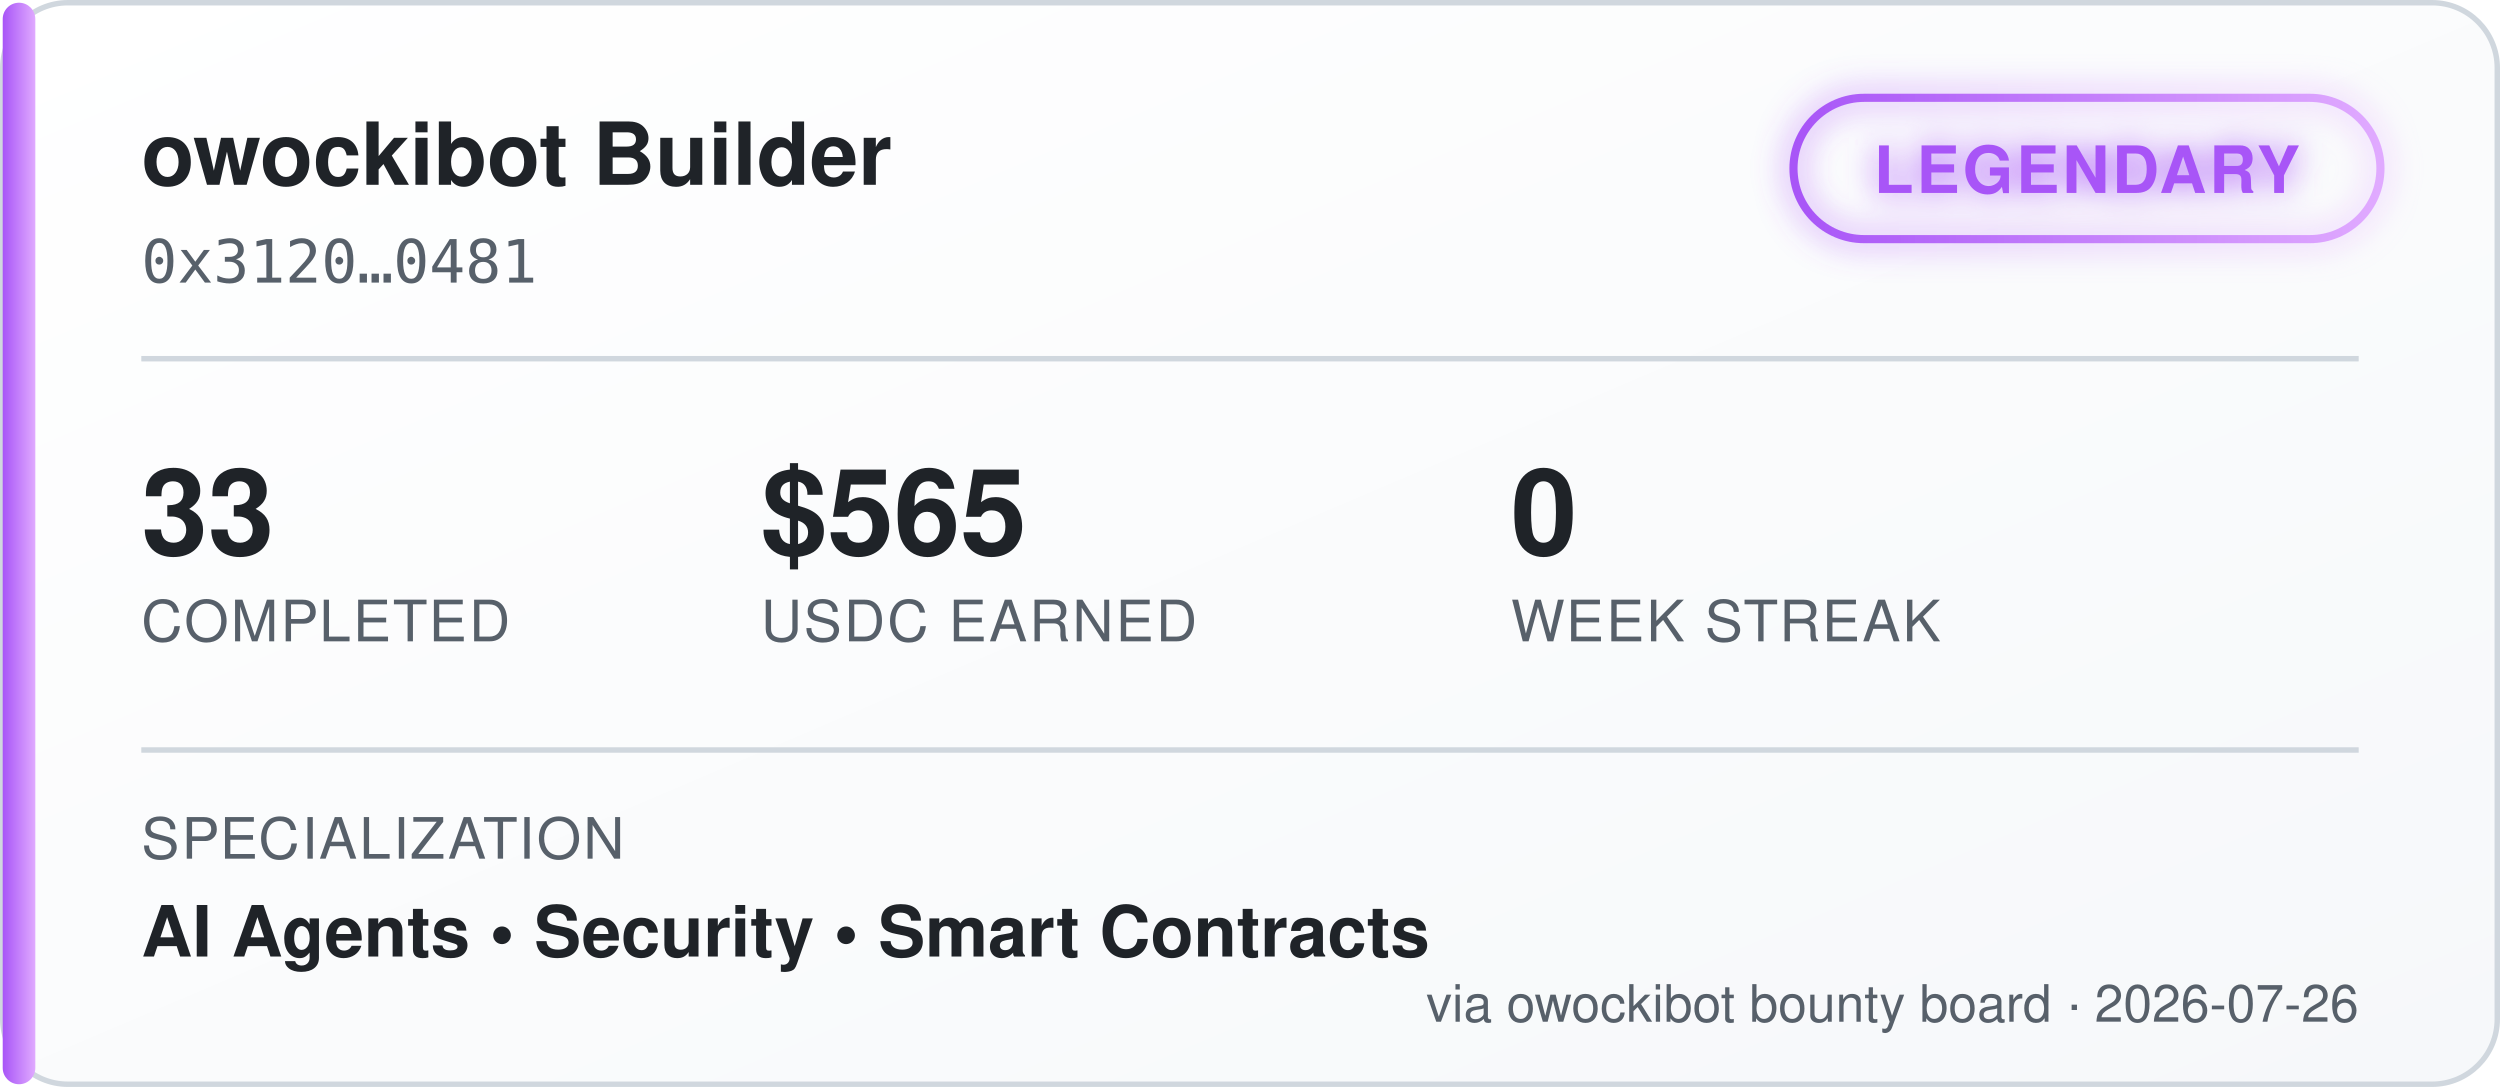
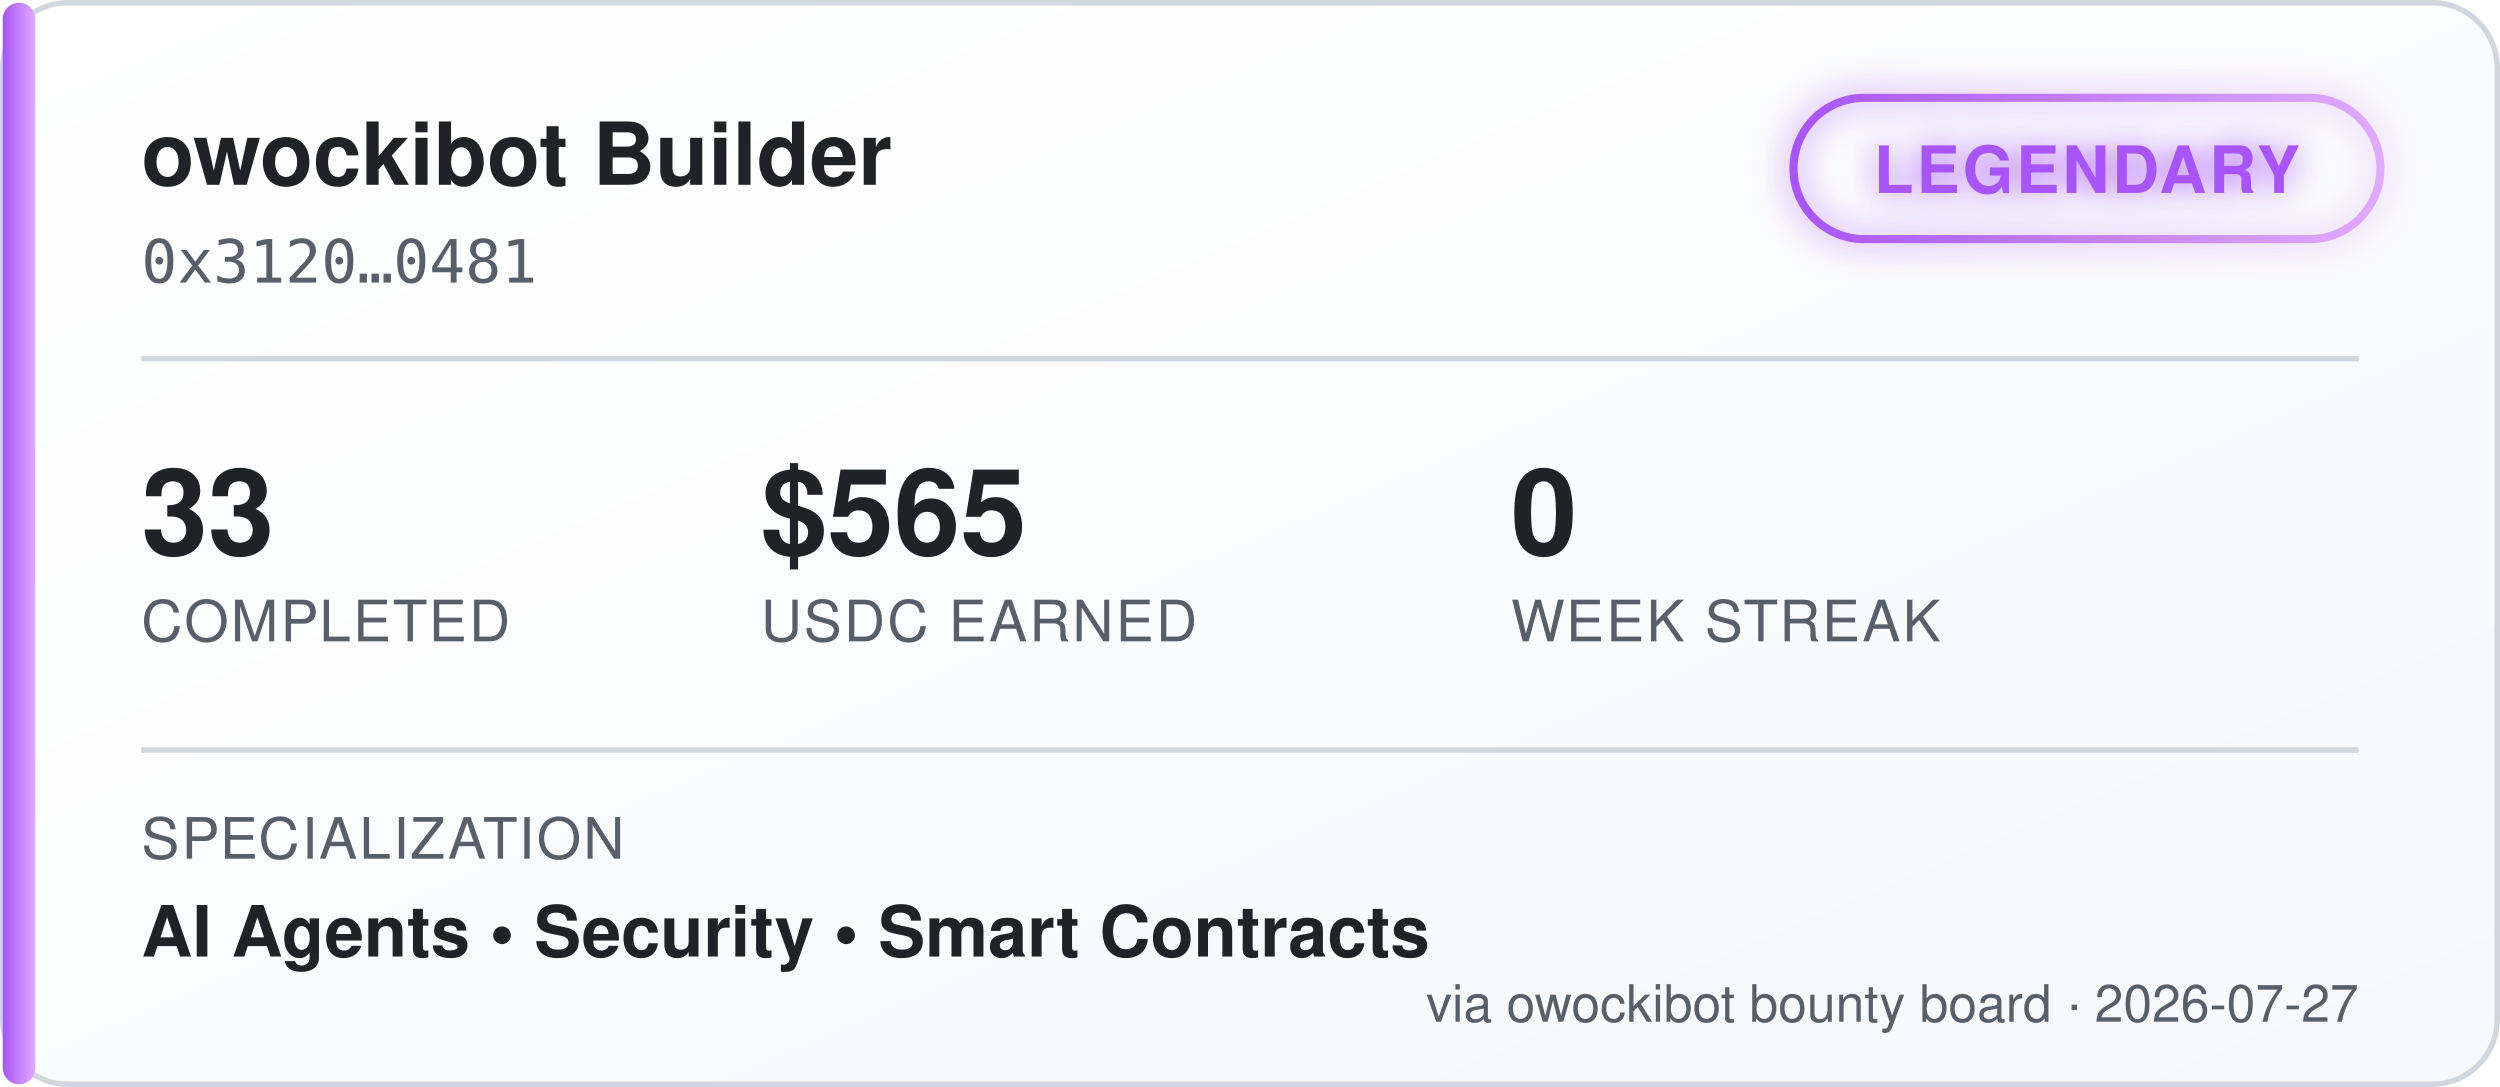
<svg xmlns="http://www.w3.org/2000/svg" width="460" height="200" viewBox="0 0 460 200" font-family="'Segoe UI', Helvetica, Arial, sans-serif">
  <defs>
    <linearGradient id="bgGrad" x1="0" y1="0" x2="1" y2="1">
      <stop offset="0%" stop-color="#ffffff" />
      <stop offset="100%" stop-color="#f6f8fa" />
    </linearGradient>
    <linearGradient id="tierGrad" x1="0" y1="0" x2="1" y2="0">
      <stop offset="0%" stop-color="#a855f7" />
      <stop offset="100%" stop-color="#e0aaff" />
    </linearGradient>
    <filter id="glow" x="-50%" y="-50%" width="200%" height="200%">
      <feGaussianBlur stdDeviation="3" result="blur" />
      <feMerge>
        <feMergeNode in="blur" />
        <feMergeNode in="SourceGraphic" />
      </feMerge>
    </filter>
  </defs>
  <rect x="0.5" y="0.5" width="459" height="199" rx="12" fill="url(#bgGrad)" stroke="#d0d7de" />
  <rect x="0.5" y="0.5" width="6" height="199" rx="3" fill="url(#tierGrad)" />
  <text x="26" y="34" fill="#1f2328" font-size="16" font-weight="700">owockibot Builder</text>
  <text x="26" y="52" fill="#57606a" font-size="11" font-family="monospace">0x3120…0481</text>
  <g transform="translate(330, 18)" filter="url(#glow)">
    <rect x="0" y="0" width="108" height="26" rx="13" fill="none" stroke="url(#tierGrad)" stroke-width="1.5" />
    <text x="54" y="17.5" fill="#a855f7" font-size="12" font-weight="700" text-anchor="middle" letter-spacing="0.5">LEGENDARY</text>
  </g>
  <line x1="26" y1="66" x2="434" y2="66" stroke="#d0d7de" stroke-width="1" />
  <g font-size="22" font-weight="700" fill="#1f2328">
    <text x="26" y="102">33</text>
    <text x="140" y="102">$565</text>
    <text x="278" y="102">0</text>
  </g>
  <g font-size="10.5" fill="#57606a" letter-spacing="0.4">
    <text x="26" y="118">COMPLETED</text>
    <text x="140" y="118">USDC EARNED</text>
    <text x="278" y="118">WEEK STREAK</text>
  </g>
  <line x1="26" y1="138" x2="434" y2="138" stroke="#d0d7de" stroke-width="1" />
  <text x="26" y="158" fill="#57606a" font-size="10.5" letter-spacing="0.4">SPECIALIZATION</text>
  <text x="26" y="176" fill="#1f2328" font-size="13" font-weight="600">AI Agents  •  Security  •  Smart Contracts</text>
-   <text x="434" y="188" fill="#57606a" font-size="9.5" text-anchor="end">via owockibot bounty board · 2026-07-26</text>
+   <text x="434" y="188" fill="#57606a" font-size="9.5" text-anchor="end">via owockibot bounty board · 2026-07-27</text>
</svg>
